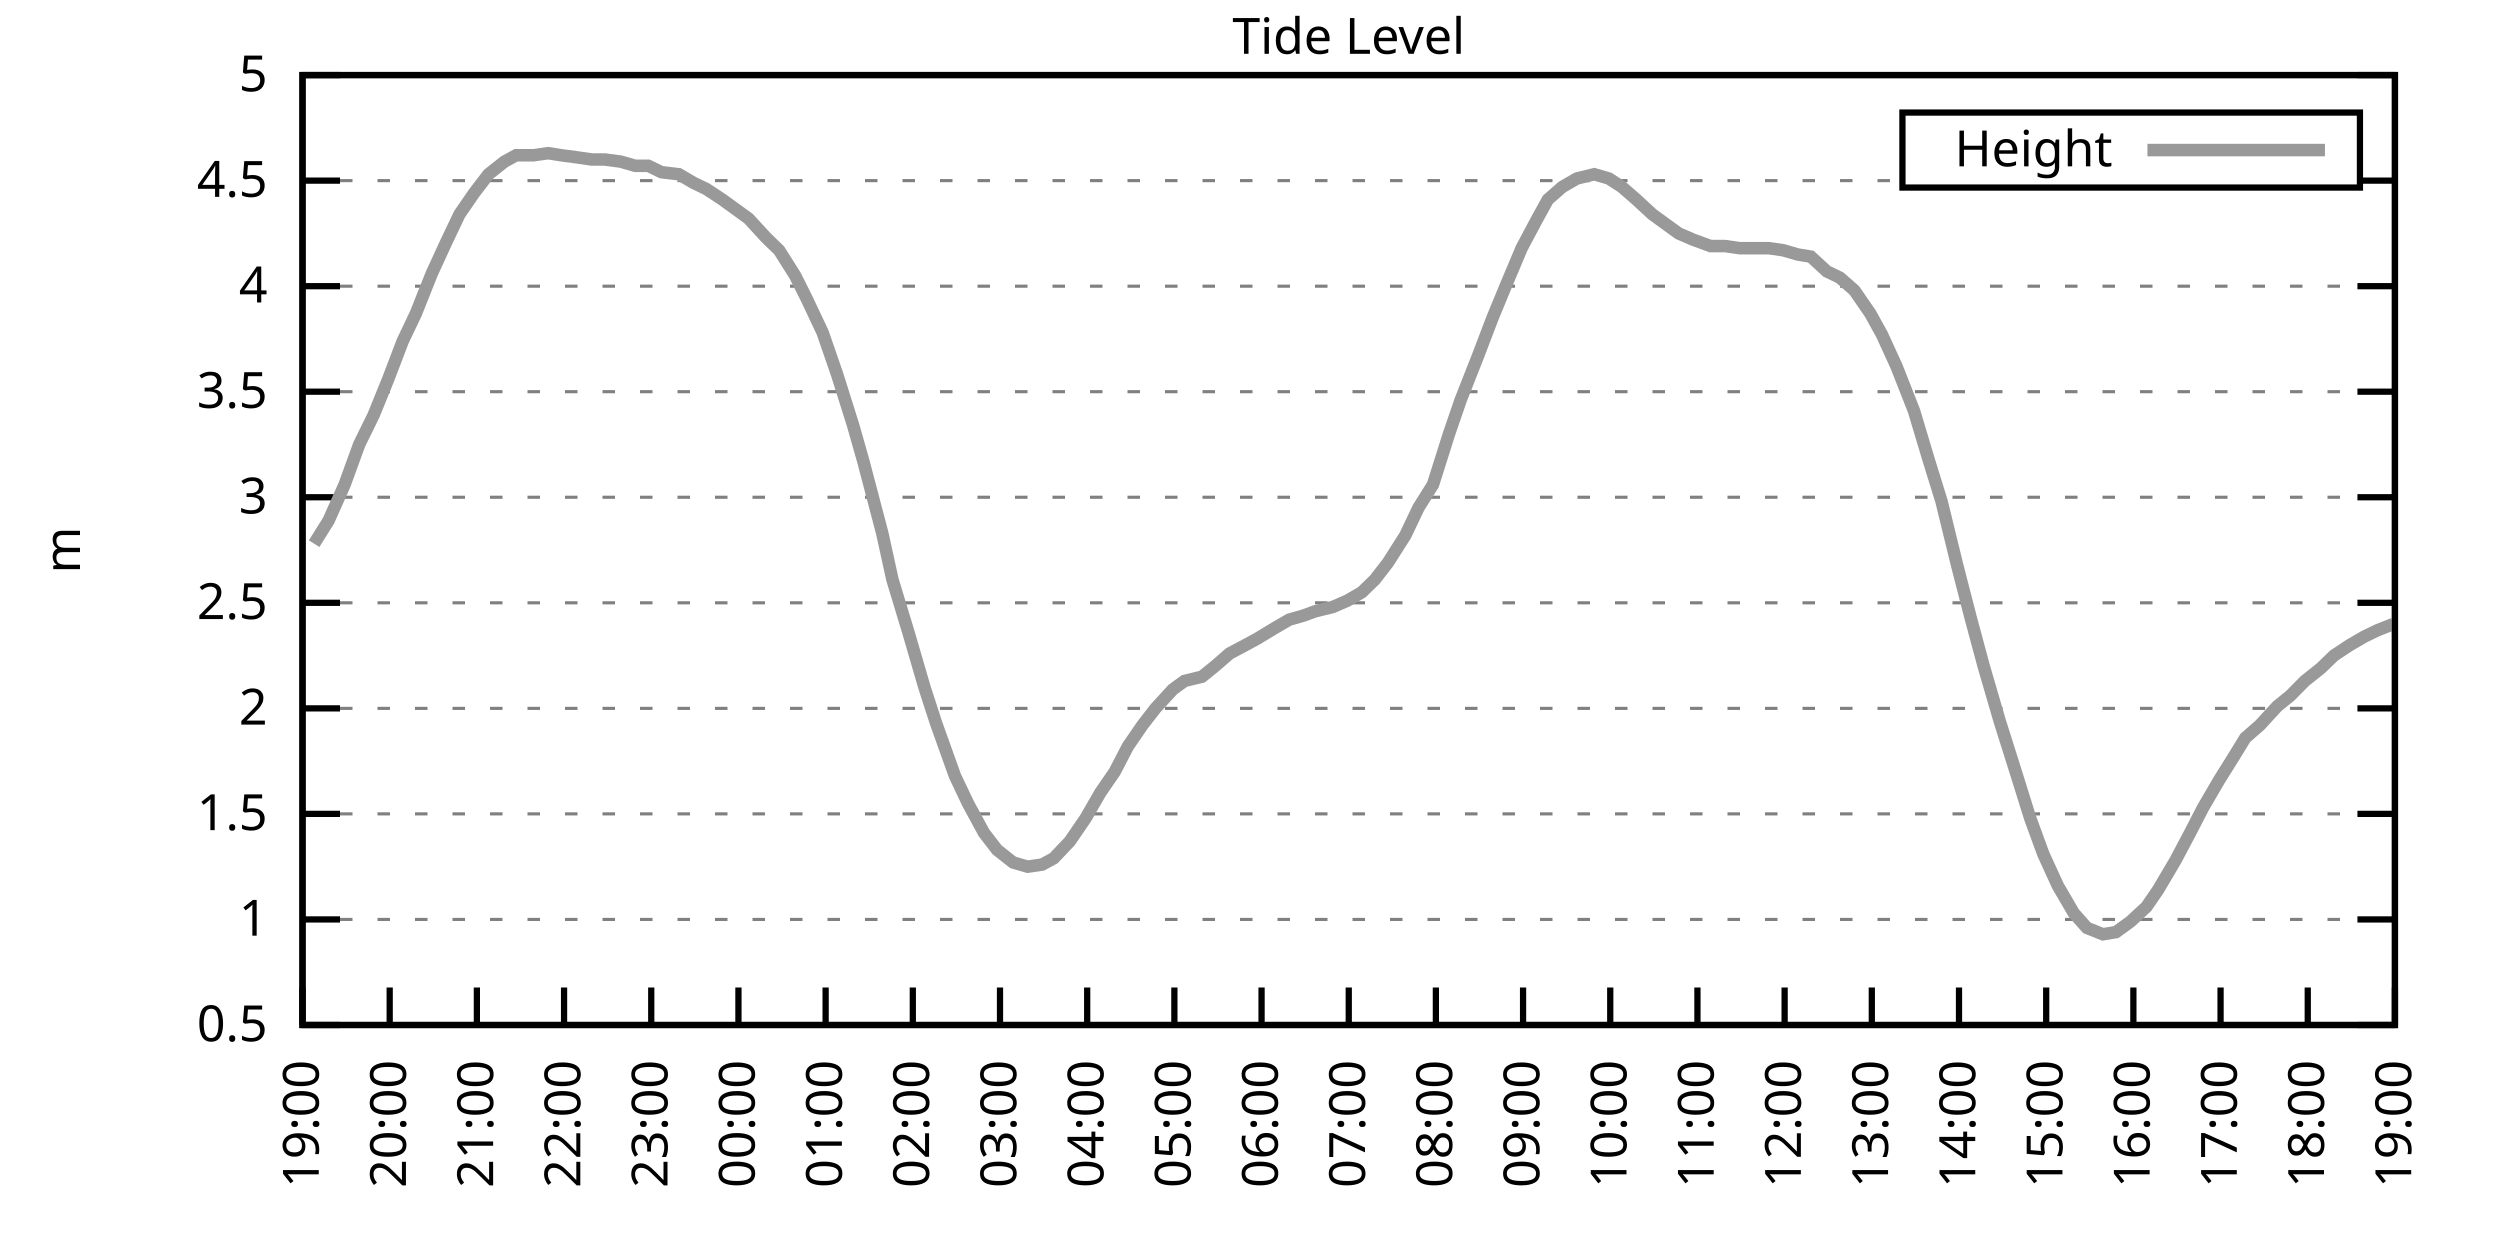
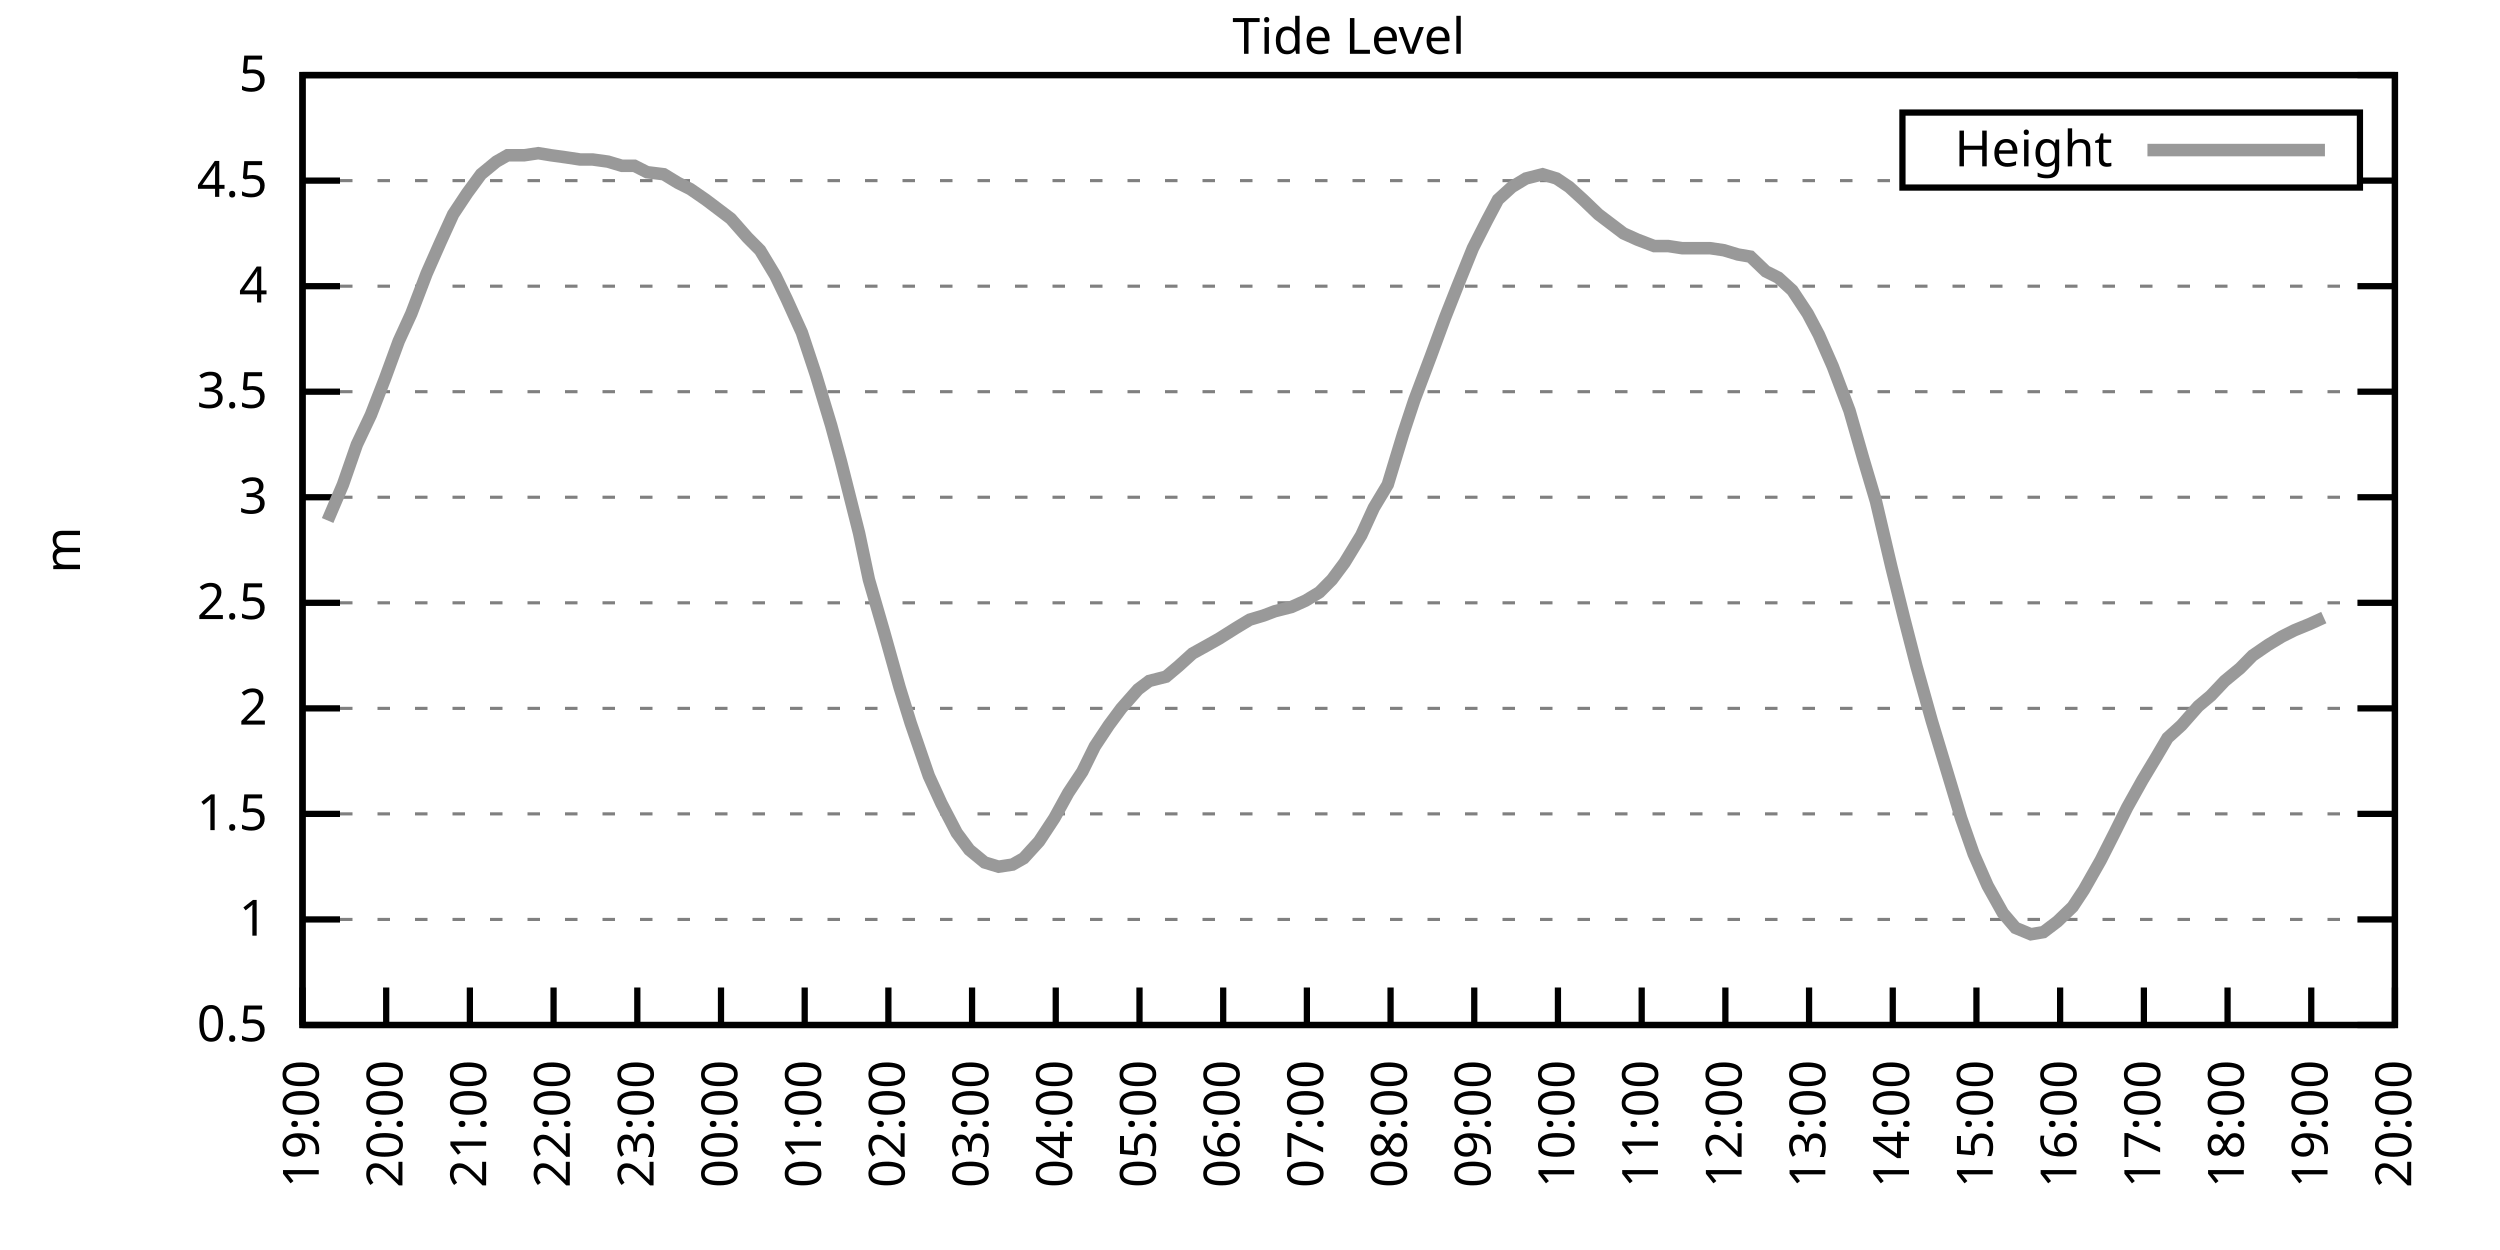
<svg xmlns="http://www.w3.org/2000/svg" xmlns:xlink="http://www.w3.org/1999/xlink" width="400" height="200" viewBox="0 0 400 200">
  <g id="gnuplot_canvas">
    <rect x="0" y="0" width="400" height="200" fill="none" />
    <defs>
      <circle id="gpDot" r="0.5" stroke-width="0.5" stroke="currentColor" />
      <path id="gpPt0" stroke-width="0.333" stroke="currentColor" d="M-1,0 h2 M0,-1 v2" />
      <path id="gpPt1" stroke-width="0.333" stroke="currentColor" d="M-1,-1 L1,1 M1,-1 L-1,1" />
      <path id="gpPt2" stroke-width="0.333" stroke="currentColor" d="M-1,0 L1,0 M0,-1 L0,1 M-1,-1 L1,1 M-1,1 L1,-1" />
      <rect id="gpPt3" stroke-width="0.333" stroke="currentColor" x="-1" y="-1" width="2" height="2" />
      <rect id="gpPt4" stroke-width="0.333" stroke="currentColor" fill="currentColor" x="-1" y="-1" width="2" height="2" />
      <circle id="gpPt5" stroke-width="0.333" stroke="currentColor" cx="0" cy="0" r="1" />
      <use xlink:href="#gpPt5" id="gpPt6" fill="currentColor" stroke="none" />
      <path id="gpPt7" stroke-width="0.333" stroke="currentColor" d="M0,-1.33 L-1.33,0.67 L1.33,0.67 z" />
      <use xlink:href="#gpPt7" id="gpPt8" fill="currentColor" stroke="none" />
      <use xlink:href="#gpPt7" id="gpPt9" stroke="currentColor" transform="rotate(180)" />
      <use xlink:href="#gpPt9" id="gpPt10" fill="currentColor" stroke="none" />
      <use xlink:href="#gpPt3" id="gpPt11" stroke="currentColor" transform="rotate(45)" />
      <use xlink:href="#gpPt11" id="gpPt12" fill="currentColor" stroke="none" />
      <path id="gpPt13" stroke-width="0.333" stroke="currentColor" d="M0,1.330 L1.265,0.411 L0.782,-1.067 L-0.782,-1.076 L-1.265,0.411 z" />
      <use xlink:href="#gpPt13" id="gpPt14" fill="currentColor" stroke="none" />
      <filter id="textbox" filterUnits="objectBoundingBox" x="0" y="0" height="1" width="1">
        <feFlood flood-color="white" flood-opacity="1" result="bgnd" />
        <feComposite in="SourceGraphic" in2="bgnd" operator="atop" />
      </filter>
      <filter id="greybox" filterUnits="objectBoundingBox" x="0" y="0" height="1" width="1">
        <feFlood flood-color="lightgrey" flood-opacity="1" result="grey" />
        <feComposite in="SourceGraphic" in2="grey" operator="atop" />
      </filter>
    </defs>
    <g fill="none" color="white" stroke="currentColor" stroke-width="1.00" stroke-linecap="butt" stroke-linejoin="miter">
</g>
    <g fill="none" color="black" stroke="currentColor" stroke-width="1.00" stroke-linecap="butt" stroke-linejoin="miter">
      <g stroke="none" shape-rendering="crispEdges">
        <polygon fill="rgb(255, 255, 255)" points="48.40,164.00 383.18,164.00 383.18,12.02 48.40,12.02 " />
      </g>
    </g>
    <g fill="none" color="black" stroke="currentColor" stroke-width="1.00" stroke-linecap="butt" stroke-linejoin="miter">
</g>
    <g fill="none" color="black" stroke="black" stroke-width="0.50" stroke-linecap="butt" stroke-linejoin="miter">
</g>
    <g fill="none" color="gray" stroke="currentColor" stroke-width="0.50" stroke-linecap="butt" stroke-linejoin="miter">
      <path stroke="gray" stroke-dasharray="2,4" class="gridline" d="M48.40,164.00 L383.19,164.00  " />
    </g>
    <g fill="none" color="gray" stroke="gray" stroke-width="1.00" stroke-linecap="butt" stroke-linejoin="miter">
</g>
    <g fill="none" color="black" stroke="currentColor" stroke-width="1.00" stroke-linecap="butt" stroke-linejoin="miter">
      <path stroke="black" d="M48.40,164.00 L54.40,164.00 M383.19,164.00 L377.19,164.00  " />
      <g transform="translate(42.80,166.60)" stroke="none" fill="black" font-family="Sans" font-size="8.00" text-anchor="end">
        <text>
          <tspan font-family="Sans"> 0.5</tspan>
        </text>
      </g>
    </g>
    <g fill="none" color="black" stroke="currentColor" stroke-width="1.00" stroke-linecap="butt" stroke-linejoin="miter">
</g>
    <g fill="none" color="black" stroke="black" stroke-width="0.50" stroke-linecap="butt" stroke-linejoin="miter">
</g>
    <g fill="none" color="gray" stroke="currentColor" stroke-width="0.50" stroke-linecap="butt" stroke-linejoin="miter">
      <path stroke="gray" stroke-dasharray="2,4" class="gridline" d="M48.40,147.11 L383.19,147.11  " />
    </g>
    <g fill="none" color="gray" stroke="gray" stroke-width="1.00" stroke-linecap="butt" stroke-linejoin="miter">
</g>
    <g fill="none" color="black" stroke="currentColor" stroke-width="1.00" stroke-linecap="butt" stroke-linejoin="miter">
      <path stroke="black" d="M48.40,147.11 L54.40,147.11 M383.19,147.11 L377.19,147.11  " />
      <g transform="translate(42.80,149.71)" stroke="none" fill="black" font-family="Sans" font-size="8.00" text-anchor="end">
        <text>
          <tspan font-family="Sans"> 1</tspan>
        </text>
      </g>
    </g>
    <g fill="none" color="black" stroke="currentColor" stroke-width="1.00" stroke-linecap="butt" stroke-linejoin="miter">
</g>
    <g fill="none" color="black" stroke="black" stroke-width="0.50" stroke-linecap="butt" stroke-linejoin="miter">
</g>
    <g fill="none" color="gray" stroke="currentColor" stroke-width="0.50" stroke-linecap="butt" stroke-linejoin="miter">
      <path stroke="gray" stroke-dasharray="2,4" class="gridline" d="M48.40,130.22 L383.19,130.22  " />
    </g>
    <g fill="none" color="gray" stroke="gray" stroke-width="1.00" stroke-linecap="butt" stroke-linejoin="miter">
</g>
    <g fill="none" color="black" stroke="currentColor" stroke-width="1.00" stroke-linecap="butt" stroke-linejoin="miter">
      <path stroke="black" d="M48.40,130.22 L54.40,130.22 M383.19,130.22 L377.19,130.22  " />
      <g transform="translate(42.80,132.82)" stroke="none" fill="black" font-family="Sans" font-size="8.00" text-anchor="end">
        <text>
          <tspan font-family="Sans"> 1.5</tspan>
        </text>
      </g>
    </g>
    <g fill="none" color="black" stroke="currentColor" stroke-width="1.00" stroke-linecap="butt" stroke-linejoin="miter">
</g>
    <g fill="none" color="black" stroke="black" stroke-width="0.50" stroke-linecap="butt" stroke-linejoin="miter">
</g>
    <g fill="none" color="gray" stroke="currentColor" stroke-width="0.50" stroke-linecap="butt" stroke-linejoin="miter">
      <path stroke="gray" stroke-dasharray="2,4" class="gridline" d="M48.40,113.34 L383.19,113.34  " />
    </g>
    <g fill="none" color="gray" stroke="gray" stroke-width="1.00" stroke-linecap="butt" stroke-linejoin="miter">
</g>
    <g fill="none" color="black" stroke="currentColor" stroke-width="1.00" stroke-linecap="butt" stroke-linejoin="miter">
      <path stroke="black" d="M48.40,113.34 L54.40,113.34 M383.19,113.34 L377.19,113.34  " />
      <g transform="translate(42.80,115.94)" stroke="none" fill="black" font-family="Sans" font-size="8.00" text-anchor="end">
        <text>
          <tspan font-family="Sans"> 2</tspan>
        </text>
      </g>
    </g>
    <g fill="none" color="black" stroke="currentColor" stroke-width="1.00" stroke-linecap="butt" stroke-linejoin="miter">
</g>
    <g fill="none" color="black" stroke="black" stroke-width="0.50" stroke-linecap="butt" stroke-linejoin="miter">
</g>
    <g fill="none" color="gray" stroke="currentColor" stroke-width="0.50" stroke-linecap="butt" stroke-linejoin="miter">
      <path stroke="gray" stroke-dasharray="2,4" class="gridline" d="M48.40,96.45 L383.19,96.45  " />
    </g>
    <g fill="none" color="gray" stroke="gray" stroke-width="1.00" stroke-linecap="butt" stroke-linejoin="miter">
</g>
    <g fill="none" color="black" stroke="currentColor" stroke-width="1.00" stroke-linecap="butt" stroke-linejoin="miter">
      <path stroke="black" d="M48.40,96.45 L54.40,96.45 M383.19,96.45 L377.19,96.45  " />
      <g transform="translate(42.80,99.05)" stroke="none" fill="black" font-family="Sans" font-size="8.00" text-anchor="end">
        <text>
          <tspan font-family="Sans"> 2.5</tspan>
        </text>
      </g>
    </g>
    <g fill="none" color="black" stroke="currentColor" stroke-width="1.00" stroke-linecap="butt" stroke-linejoin="miter">
</g>
    <g fill="none" color="black" stroke="black" stroke-width="0.50" stroke-linecap="butt" stroke-linejoin="miter">
</g>
    <g fill="none" color="gray" stroke="currentColor" stroke-width="0.50" stroke-linecap="butt" stroke-linejoin="miter">
      <path stroke="gray" stroke-dasharray="2,4" class="gridline" d="M48.40,79.56 L383.19,79.56  " />
    </g>
    <g fill="none" color="gray" stroke="gray" stroke-width="1.00" stroke-linecap="butt" stroke-linejoin="miter">
</g>
    <g fill="none" color="black" stroke="currentColor" stroke-width="1.00" stroke-linecap="butt" stroke-linejoin="miter">
      <path stroke="black" d="M48.40,79.56 L54.40,79.56 M383.19,79.56 L377.19,79.56  " />
      <g transform="translate(42.80,82.16)" stroke="none" fill="black" font-family="Sans" font-size="8.00" text-anchor="end">
        <text>
          <tspan font-family="Sans"> 3</tspan>
        </text>
      </g>
    </g>
    <g fill="none" color="black" stroke="currentColor" stroke-width="1.00" stroke-linecap="butt" stroke-linejoin="miter">
</g>
    <g fill="none" color="black" stroke="black" stroke-width="0.50" stroke-linecap="butt" stroke-linejoin="miter">
</g>
    <g fill="none" color="gray" stroke="currentColor" stroke-width="0.50" stroke-linecap="butt" stroke-linejoin="miter">
      <path stroke="gray" stroke-dasharray="2,4" class="gridline" d="M48.40,62.67 L383.19,62.67  " />
    </g>
    <g fill="none" color="gray" stroke="gray" stroke-width="1.00" stroke-linecap="butt" stroke-linejoin="miter">
</g>
    <g fill="none" color="black" stroke="currentColor" stroke-width="1.00" stroke-linecap="butt" stroke-linejoin="miter">
      <path stroke="black" d="M48.40,62.67 L54.40,62.67 M383.19,62.67 L377.19,62.67  " />
      <g transform="translate(42.80,65.27)" stroke="none" fill="black" font-family="Sans" font-size="8.00" text-anchor="end">
        <text>
          <tspan font-family="Sans"> 3.5</tspan>
        </text>
      </g>
    </g>
    <g fill="none" color="black" stroke="currentColor" stroke-width="1.00" stroke-linecap="butt" stroke-linejoin="miter">
</g>
    <g fill="none" color="black" stroke="black" stroke-width="0.50" stroke-linecap="butt" stroke-linejoin="miter">
</g>
    <g fill="none" color="gray" stroke="currentColor" stroke-width="0.50" stroke-linecap="butt" stroke-linejoin="miter">
      <path stroke="gray" stroke-dasharray="2,4" class="gridline" d="M48.40,45.79 L383.19,45.79  " />
    </g>
    <g fill="none" color="gray" stroke="gray" stroke-width="1.00" stroke-linecap="butt" stroke-linejoin="miter">
</g>
    <g fill="none" color="black" stroke="currentColor" stroke-width="1.00" stroke-linecap="butt" stroke-linejoin="miter">
      <path stroke="black" d="M48.40,45.79 L54.40,45.79 M383.19,45.79 L377.19,45.79  " />
      <g transform="translate(42.80,48.39)" stroke="none" fill="black" font-family="Sans" font-size="8.00" text-anchor="end">
        <text>
          <tspan font-family="Sans"> 4</tspan>
        </text>
      </g>
    </g>
    <g fill="none" color="black" stroke="currentColor" stroke-width="1.00" stroke-linecap="butt" stroke-linejoin="miter">
</g>
    <g fill="none" color="black" stroke="black" stroke-width="0.50" stroke-linecap="butt" stroke-linejoin="miter">
</g>
    <g fill="none" color="gray" stroke="currentColor" stroke-width="0.50" stroke-linecap="butt" stroke-linejoin="miter">
      <path stroke="gray" stroke-dasharray="2,4" class="gridline" d="M48.40,28.90 L304.39,28.90 M377.59,28.90 L383.19,28.90  " />
    </g>
    <g fill="none" color="gray" stroke="gray" stroke-width="1.00" stroke-linecap="butt" stroke-linejoin="miter">
</g>
    <g fill="none" color="black" stroke="currentColor" stroke-width="1.00" stroke-linecap="butt" stroke-linejoin="miter">
      <path stroke="black" d="M48.40,28.90 L54.40,28.90 M383.19,28.90 L377.19,28.90  " />
      <g transform="translate(42.80,31.50)" stroke="none" fill="black" font-family="Sans" font-size="8.00" text-anchor="end">
        <text>
          <tspan font-family="Sans"> 4.5</tspan>
        </text>
      </g>
    </g>
    <g fill="none" color="black" stroke="currentColor" stroke-width="1.00" stroke-linecap="butt" stroke-linejoin="miter">
</g>
    <g fill="none" color="black" stroke="black" stroke-width="0.50" stroke-linecap="butt" stroke-linejoin="miter">
</g>
    <g fill="none" color="gray" stroke="currentColor" stroke-width="0.50" stroke-linecap="butt" stroke-linejoin="miter">
      <path stroke="gray" stroke-dasharray="2,4" class="gridline" d="M48.40,12.01 L383.19,12.01  " />
    </g>
    <g fill="none" color="gray" stroke="gray" stroke-width="1.00" stroke-linecap="butt" stroke-linejoin="miter">
</g>
    <g fill="none" color="black" stroke="currentColor" stroke-width="1.00" stroke-linecap="butt" stroke-linejoin="miter">
      <path stroke="black" d="M48.40,12.01 L54.40,12.01 M383.19,12.01 L377.19,12.01  " />
      <g transform="translate(42.80,14.61)" stroke="none" fill="black" font-family="Sans" font-size="8.00" text-anchor="end">
        <text>
          <tspan font-family="Sans"> 5</tspan>
        </text>
      </g>
    </g>
    <g fill="none" color="black" stroke="currentColor" stroke-width="1.00" stroke-linecap="butt" stroke-linejoin="miter">
      <path stroke="black" d="M48.40,164.00 L48.40,158.00  " />
      <g transform="translate(51.00,169.60) rotate(270.00)" stroke="none" fill="black" font-family="Sans" font-size="8.00" text-anchor="end">
        <text>
          <tspan font-family="Sans">19:00</tspan>
        </text>
      </g>
    </g>
    <g fill="none" color="black" stroke="currentColor" stroke-width="1.00" stroke-linecap="butt" stroke-linejoin="miter">
-       <path stroke="black" d="M62.35,164.00 L62.35,158.00  " />
-       <g transform="translate(64.95,169.60) rotate(270.00)" stroke="none" fill="black" font-family="Sans" font-size="8.00" text-anchor="end">
+       <path stroke="black" d="M61.79,164.00 L61.79,158.00  " />
+       <g transform="translate(64.39,169.60) rotate(270.00)" stroke="none" fill="black" font-family="Sans" font-size="8.00" text-anchor="end">
        <text>
          <tspan font-family="Sans">20:00</tspan>
        </text>
      </g>
    </g>
    <g fill="none" color="black" stroke="currentColor" stroke-width="1.00" stroke-linecap="butt" stroke-linejoin="miter">
-       <path stroke="black" d="M76.30,164.00 L76.30,158.00  " />
-       <g transform="translate(78.90,169.60) rotate(270.00)" stroke="none" fill="black" font-family="Sans" font-size="8.00" text-anchor="end">
+       <path stroke="black" d="M75.18,164.00 L75.18,158.00  " />
+       <g transform="translate(77.78,169.60) rotate(270.00)" stroke="none" fill="black" font-family="Sans" font-size="8.00" text-anchor="end">
        <text>
          <tspan font-family="Sans">21:00</tspan>
        </text>
      </g>
    </g>
    <g fill="none" color="black" stroke="currentColor" stroke-width="1.00" stroke-linecap="butt" stroke-linejoin="miter">
-       <path stroke="black" d="M90.25,164.00 L90.25,158.00  " />
-       <g transform="translate(92.85,169.60) rotate(270.00)" stroke="none" fill="black" font-family="Sans" font-size="8.00" text-anchor="end">
+       <path stroke="black" d="M88.57,164.00 L88.57,158.00  " />
+       <g transform="translate(91.17,169.60) rotate(270.00)" stroke="none" fill="black" font-family="Sans" font-size="8.00" text-anchor="end">
        <text>
          <tspan font-family="Sans">22:00</tspan>
        </text>
      </g>
    </g>
    <g fill="none" color="black" stroke="currentColor" stroke-width="1.00" stroke-linecap="butt" stroke-linejoin="miter">
-       <path stroke="black" d="M104.20,164.00 L104.20,158.00  " />
-       <g transform="translate(106.80,169.60) rotate(270.00)" stroke="none" fill="black" font-family="Sans" font-size="8.00" text-anchor="end">
+       <path stroke="black" d="M101.97,164.00 L101.97,158.00  " />
+       <g transform="translate(104.57,169.60) rotate(270.00)" stroke="none" fill="black" font-family="Sans" font-size="8.00" text-anchor="end">
        <text>
          <tspan font-family="Sans">23:00</tspan>
        </text>
      </g>
    </g>
    <g fill="none" color="black" stroke="currentColor" stroke-width="1.00" stroke-linecap="butt" stroke-linejoin="miter">
-       <path stroke="black" d="M118.15,164.00 L118.15,158.00  " />
-       <g transform="translate(120.75,169.60) rotate(270.00)" stroke="none" fill="black" font-family="Sans" font-size="8.00" text-anchor="end">
+       <path stroke="black" d="M115.36,164.00 L115.36,158.00  " />
+       <g transform="translate(117.96,169.60) rotate(270.00)" stroke="none" fill="black" font-family="Sans" font-size="8.00" text-anchor="end">
        <text>
          <tspan font-family="Sans">00:00</tspan>
        </text>
      </g>
    </g>
    <g fill="none" color="black" stroke="currentColor" stroke-width="1.00" stroke-linecap="butt" stroke-linejoin="miter">
-       <path stroke="black" d="M132.10,164.00 L132.10,158.00  " />
-       <g transform="translate(134.70,169.60) rotate(270.00)" stroke="none" fill="black" font-family="Sans" font-size="8.00" text-anchor="end">
+       <path stroke="black" d="M128.75,164.00 L128.75,158.00  " />
+       <g transform="translate(131.35,169.60) rotate(270.00)" stroke="none" fill="black" font-family="Sans" font-size="8.00" text-anchor="end">
        <text>
          <tspan font-family="Sans">01:00</tspan>
        </text>
      </g>
    </g>
    <g fill="none" color="black" stroke="currentColor" stroke-width="1.00" stroke-linecap="butt" stroke-linejoin="miter">
-       <path stroke="black" d="M146.05,164.00 L146.05,158.00  " />
-       <g transform="translate(148.65,169.60) rotate(270.00)" stroke="none" fill="black" font-family="Sans" font-size="8.00" text-anchor="end">
+       <path stroke="black" d="M142.14,164.00 L142.14,158.00  " />
+       <g transform="translate(144.74,169.60) rotate(270.00)" stroke="none" fill="black" font-family="Sans" font-size="8.00" text-anchor="end">
        <text>
          <tspan font-family="Sans">02:00</tspan>
        </text>
      </g>
    </g>
    <g fill="none" color="black" stroke="currentColor" stroke-width="1.00" stroke-linecap="butt" stroke-linejoin="miter">
-       <path stroke="black" d="M160.00,164.00 L160.00,158.00  " />
-       <g transform="translate(162.60,169.60) rotate(270.00)" stroke="none" fill="black" font-family="Sans" font-size="8.00" text-anchor="end">
+       <path stroke="black" d="M155.53,164.00 L155.53,158.00  " />
+       <g transform="translate(158.13,169.60) rotate(270.00)" stroke="none" fill="black" font-family="Sans" font-size="8.00" text-anchor="end">
        <text>
          <tspan font-family="Sans">03:00</tspan>
        </text>
      </g>
    </g>
    <g fill="none" color="black" stroke="currentColor" stroke-width="1.00" stroke-linecap="butt" stroke-linejoin="miter">
-       <path stroke="black" d="M173.95,164.00 L173.95,158.00  " />
-       <g transform="translate(176.55,169.60) rotate(270.00)" stroke="none" fill="black" font-family="Sans" font-size="8.00" text-anchor="end">
+       <path stroke="black" d="M168.92,164.00 L168.92,158.00  " />
+       <g transform="translate(171.52,169.60) rotate(270.00)" stroke="none" fill="black" font-family="Sans" font-size="8.00" text-anchor="end">
        <text>
          <tspan font-family="Sans">04:00</tspan>
        </text>
      </g>
    </g>
    <g fill="none" color="black" stroke="currentColor" stroke-width="1.00" stroke-linecap="butt" stroke-linejoin="miter">
-       <path stroke="black" d="M187.90,164.00 L187.90,158.00  " />
-       <g transform="translate(190.50,169.60) rotate(270.00)" stroke="none" fill="black" font-family="Sans" font-size="8.00" text-anchor="end">
+       <path stroke="black" d="M182.32,164.00 L182.32,158.00  " />
+       <g transform="translate(184.92,169.60) rotate(270.00)" stroke="none" fill="black" font-family="Sans" font-size="8.00" text-anchor="end">
        <text>
          <tspan font-family="Sans">05:00</tspan>
        </text>
      </g>
    </g>
    <g fill="none" color="black" stroke="currentColor" stroke-width="1.00" stroke-linecap="butt" stroke-linejoin="miter">
-       <path stroke="black" d="M201.85,164.00 L201.85,158.00  " />
-       <g transform="translate(204.45,169.60) rotate(270.00)" stroke="none" fill="black" font-family="Sans" font-size="8.00" text-anchor="end">
+       <path stroke="black" d="M195.71,164.00 L195.71,158.00  " />
+       <g transform="translate(198.31,169.60) rotate(270.00)" stroke="none" fill="black" font-family="Sans" font-size="8.00" text-anchor="end">
        <text>
          <tspan font-family="Sans">06:00</tspan>
        </text>
      </g>
    </g>
    <g fill="none" color="black" stroke="currentColor" stroke-width="1.00" stroke-linecap="butt" stroke-linejoin="miter">
-       <path stroke="black" d="M215.80,164.00 L215.80,158.00  " />
-       <g transform="translate(218.40,169.60) rotate(270.00)" stroke="none" fill="black" font-family="Sans" font-size="8.00" text-anchor="end">
+       <path stroke="black" d="M209.10,164.00 L209.10,158.00  " />
+       <g transform="translate(211.70,169.60) rotate(270.00)" stroke="none" fill="black" font-family="Sans" font-size="8.00" text-anchor="end">
        <text>
          <tspan font-family="Sans">07:00</tspan>
        </text>
      </g>
    </g>
    <g fill="none" color="black" stroke="currentColor" stroke-width="1.00" stroke-linecap="butt" stroke-linejoin="miter">
-       <path stroke="black" d="M229.74,164.00 L229.74,158.00  " />
-       <g transform="translate(232.34,169.60) rotate(270.00)" stroke="none" fill="black" font-family="Sans" font-size="8.00" text-anchor="end">
+       <path stroke="black" d="M222.49,164.00 L222.49,158.00  " />
+       <g transform="translate(225.09,169.60) rotate(270.00)" stroke="none" fill="black" font-family="Sans" font-size="8.00" text-anchor="end">
        <text>
          <tspan font-family="Sans">08:00</tspan>
        </text>
      </g>
    </g>
    <g fill="none" color="black" stroke="currentColor" stroke-width="1.00" stroke-linecap="butt" stroke-linejoin="miter">
-       <path stroke="black" d="M243.69,164.00 L243.69,158.00  " />
-       <g transform="translate(246.29,169.60) rotate(270.00)" stroke="none" fill="black" font-family="Sans" font-size="8.00" text-anchor="end">
+       <path stroke="black" d="M235.88,164.00 L235.88,158.00  " />
+       <g transform="translate(238.48,169.60) rotate(270.00)" stroke="none" fill="black" font-family="Sans" font-size="8.00" text-anchor="end">
        <text>
          <tspan font-family="Sans">09:00</tspan>
        </text>
      </g>
    </g>
    <g fill="none" color="black" stroke="currentColor" stroke-width="1.00" stroke-linecap="butt" stroke-linejoin="miter">
-       <path stroke="black" d="M257.64,164.00 L257.64,158.00  " />
-       <g transform="translate(260.24,169.60) rotate(270.00)" stroke="none" fill="black" font-family="Sans" font-size="8.00" text-anchor="end">
+       <path stroke="black" d="M249.27,164.00 L249.27,158.00  " />
+       <g transform="translate(251.87,169.60) rotate(270.00)" stroke="none" fill="black" font-family="Sans" font-size="8.00" text-anchor="end">
        <text>
          <tspan font-family="Sans">10:00</tspan>
        </text>
      </g>
    </g>
    <g fill="none" color="black" stroke="currentColor" stroke-width="1.00" stroke-linecap="butt" stroke-linejoin="miter">
-       <path stroke="black" d="M271.59,164.00 L271.59,158.00  " />
-       <g transform="translate(274.19,169.60) rotate(270.00)" stroke="none" fill="black" font-family="Sans" font-size="8.00" text-anchor="end">
+       <path stroke="black" d="M262.67,164.00 L262.67,158.00  " />
+       <g transform="translate(265.27,169.60) rotate(270.00)" stroke="none" fill="black" font-family="Sans" font-size="8.00" text-anchor="end">
        <text>
          <tspan font-family="Sans">11:00</tspan>
        </text>
      </g>
    </g>
    <g fill="none" color="black" stroke="currentColor" stroke-width="1.00" stroke-linecap="butt" stroke-linejoin="miter">
-       <path stroke="black" d="M285.54,164.00 L285.54,158.00  " />
-       <g transform="translate(288.14,169.60) rotate(270.00)" stroke="none" fill="black" font-family="Sans" font-size="8.00" text-anchor="end">
+       <path stroke="black" d="M276.06,164.00 L276.06,158.00  " />
+       <g transform="translate(278.66,169.60) rotate(270.00)" stroke="none" fill="black" font-family="Sans" font-size="8.00" text-anchor="end">
        <text>
          <tspan font-family="Sans">12:00</tspan>
        </text>
      </g>
    </g>
    <g fill="none" color="black" stroke="currentColor" stroke-width="1.00" stroke-linecap="butt" stroke-linejoin="miter">
-       <path stroke="black" d="M299.49,164.00 L299.49,158.00  " />
-       <g transform="translate(302.09,169.60) rotate(270.00)" stroke="none" fill="black" font-family="Sans" font-size="8.00" text-anchor="end">
+       <path stroke="black" d="M289.45,164.00 L289.45,158.00  " />
+       <g transform="translate(292.05,169.60) rotate(270.00)" stroke="none" fill="black" font-family="Sans" font-size="8.00" text-anchor="end">
        <text>
          <tspan font-family="Sans">13:00</tspan>
        </text>
      </g>
    </g>
    <g fill="none" color="black" stroke="currentColor" stroke-width="1.00" stroke-linecap="butt" stroke-linejoin="miter">
-       <path stroke="black" d="M313.44,164.00 L313.44,158.00  " />
-       <g transform="translate(316.04,169.60) rotate(270.00)" stroke="none" fill="black" font-family="Sans" font-size="8.00" text-anchor="end">
+       <path stroke="black" d="M302.84,164.00 L302.84,158.00  " />
+       <g transform="translate(305.44,169.60) rotate(270.00)" stroke="none" fill="black" font-family="Sans" font-size="8.00" text-anchor="end">
        <text>
          <tspan font-family="Sans">14:00</tspan>
        </text>
      </g>
    </g>
    <g fill="none" color="black" stroke="currentColor" stroke-width="1.00" stroke-linecap="butt" stroke-linejoin="miter">
-       <path stroke="black" d="M327.39,164.00 L327.39,158.00  " />
-       <g transform="translate(329.99,169.60) rotate(270.00)" stroke="none" fill="black" font-family="Sans" font-size="8.00" text-anchor="end">
+       <path stroke="black" d="M316.23,164.00 L316.23,158.00  " />
+       <g transform="translate(318.83,169.60) rotate(270.00)" stroke="none" fill="black" font-family="Sans" font-size="8.00" text-anchor="end">
        <text>
          <tspan font-family="Sans">15:00</tspan>
        </text>
      </g>
    </g>
    <g fill="none" color="black" stroke="currentColor" stroke-width="1.00" stroke-linecap="butt" stroke-linejoin="miter">
-       <path stroke="black" d="M341.34,164.00 L341.34,158.00  " />
-       <g transform="translate(343.94,169.60) rotate(270.00)" stroke="none" fill="black" font-family="Sans" font-size="8.00" text-anchor="end">
+       <path stroke="black" d="M329.62,164.00 L329.62,158.00  " />
+       <g transform="translate(332.22,169.60) rotate(270.00)" stroke="none" fill="black" font-family="Sans" font-size="8.00" text-anchor="end">
        <text>
          <tspan font-family="Sans">16:00</tspan>
        </text>
      </g>
    </g>
    <g fill="none" color="black" stroke="currentColor" stroke-width="1.00" stroke-linecap="butt" stroke-linejoin="miter">
-       <path stroke="black" d="M355.29,164.00 L355.29,158.00  " />
-       <g transform="translate(357.89,169.60) rotate(270.00)" stroke="none" fill="black" font-family="Sans" font-size="8.00" text-anchor="end">
+       <path stroke="black" d="M343.02,164.00 L343.02,158.00  " />
+       <g transform="translate(345.62,169.60) rotate(270.00)" stroke="none" fill="black" font-family="Sans" font-size="8.00" text-anchor="end">
        <text>
          <tspan font-family="Sans">17:00</tspan>
        </text>
      </g>
    </g>
    <g fill="none" color="black" stroke="currentColor" stroke-width="1.00" stroke-linecap="butt" stroke-linejoin="miter">
-       <path stroke="black" d="M369.24,164.00 L369.24,158.00  " />
-       <g transform="translate(371.84,169.60) rotate(270.00)" stroke="none" fill="black" font-family="Sans" font-size="8.00" text-anchor="end">
+       <path stroke="black" d="M356.41,164.00 L356.41,158.00  " />
+       <g transform="translate(359.01,169.60) rotate(270.00)" stroke="none" fill="black" font-family="Sans" font-size="8.00" text-anchor="end">
        <text>
          <tspan font-family="Sans">18:00</tspan>
+         </text>
+       </g>
+     </g>
+     <g fill="none" color="black" stroke="currentColor" stroke-width="1.00" stroke-linecap="butt" stroke-linejoin="miter">
+       <path stroke="black" d="M369.80,164.00 L369.80,158.00  " />
+       <g transform="translate(372.40,169.60) rotate(270.00)" stroke="none" fill="black" font-family="Sans" font-size="8.00" text-anchor="end">
+         <text>
+           <tspan font-family="Sans">19:00</tspan>
        </text>
      </g>
    </g>
    <g fill="none" color="black" stroke="currentColor" stroke-width="1.00" stroke-linecap="butt" stroke-linejoin="miter">
      <path stroke="black" d="M383.19,164.00 L383.19,158.00  " />
      <g transform="translate(385.79,169.60) rotate(270.00)" stroke="none" fill="black" font-family="Sans" font-size="8.00" text-anchor="end">
        <text>
-           <tspan font-family="Sans">19:00</tspan>
+           <tspan font-family="Sans">20:00</tspan>
        </text>
      </g>
    </g>
    <g fill="none" color="black" stroke="currentColor" stroke-width="1.00" stroke-linecap="butt" stroke-linejoin="miter">
</g>
    <g fill="none" color="black" stroke="currentColor" stroke-width="1.00" stroke-linecap="butt" stroke-linejoin="miter">
      <path stroke="black" d="M48.40,12.01 L48.40,164.00 L383.19,164.00 L383.19,12.01 L48.40,12.01 Z  " />
    </g>
    <g fill="none" color="black" stroke="currentColor" stroke-width="1.00" stroke-linecap="butt" stroke-linejoin="miter">
</g>
    <g fill="none" color="black" stroke="currentColor" stroke-width="1.00" stroke-linecap="butt" stroke-linejoin="miter">
      <path stroke="black" d="M304.39,30.01 L304.39,18.01 L377.59,18.01 L377.59,30.01 L304.39,30.01 Z  " />
    </g>
    <g id="Tide_level_plot_1">
      <g fill="none" color="white" stroke="black" stroke-width="2.00" stroke-linecap="butt" stroke-linejoin="miter">
</g>
      <g fill="none" color="black" stroke="currentColor" stroke-width="2.00" stroke-linecap="butt" stroke-linejoin="miter">
        <g transform="translate(337.99,26.61)" stroke="none" fill="black" font-family="Sans" font-size="8.00" text-anchor="end">
          <text>
            <tspan font-family="Sans">Height</tspan>
          </text>
        </g>
      </g>
      <g fill="none" color="black" stroke="currentColor" stroke-width="2.00" stroke-linecap="butt" stroke-linejoin="miter">
-         <path stroke="rgb(153, 153, 153)" d="M343.59,24.01 L371.99,24.01 M50.26,86.99 L52.58,83.28 L55.14,77.53 L57.47,71.12 L59.79,66.39 L62.12,60.65   L64.44,54.57 L66.53,50.18 L69.09,43.76 L71.42,38.69 L73.51,34.30 L75.83,30.92 L78.16,27.88 L80.72,25.86   L82.58,24.84 L85.37,24.84 L87.69,24.51 L89.78,24.84 L92.34,25.18 L94.67,25.52 L96.76,25.52 L99.32,25.86   L101.64,26.53 L103.73,26.53 L105.83,27.55 L108.62,27.88 L110.94,29.24 L113.03,30.25 L115.59,31.94 L117.45,33.29   L119.78,34.98 L122.57,38.02 L124.66,40.04 L127.22,44.10 L129.08,47.81 L131.63,53.22 L133.96,59.97 L136.51,68.08   L138.14,73.82 L141.16,85.30 L142.79,92.73 L145.35,101.18 L147.91,109.96 L149.77,115.70 L152.79,124.14 L154.88,128.54   L157.44,133.26 L159.53,135.97 L162.09,137.99 L164.41,138.67 L166.74,138.33 L168.60,137.32 L171.16,134.62 L173.71,130.90   L176.04,126.85 L178.36,123.47 L180.46,119.42 L182.78,116.04 L184.87,113.34 L187.66,110.30 L189.52,108.95 L192.31,108.27   L194.41,106.58 L196.73,104.56 L199.29,103.20 L201.15,102.19 L203.94,100.50 L206.26,99.15 L208.59,98.48 L210.45,97.80   L213.24,97.12 L215.56,96.11 L217.89,94.76 L219.98,92.73 L222.07,90.03 L224.86,85.64 L226.95,81.25 L229.28,77.53   L231.84,69.43 L233.70,64.02 L236.49,56.93 L238.81,50.85 L240.90,45.79 L243.46,39.71 L245.79,35.32 L247.65,31.94   L249.97,29.91 L252.30,28.56 L255.09,27.88 L257.41,28.56 L259.50,29.91 L261.83,31.94 L264.39,34.30 L266.71,35.99   L268.57,37.34 L270.90,38.35 L273.69,39.37 L276.01,39.37 L278.34,39.71 L280.43,39.71 L282.99,39.71 L285.31,40.04   L287.64,40.72 L289.73,41.06 L292.29,43.42 L294.38,44.43 L296.70,46.46 L299.26,50.18 L301.12,53.55 L303.44,58.62   L306.23,65.71 L308.56,73.48 L310.65,80.24 L313.21,90.71 L315.30,98.81 L317.39,106.58 L319.95,115.36 L322.51,123.47   L324.83,130.90 L326.93,136.64 L329.25,141.71 L331.81,146.10 L333.90,148.46 L336.46,149.48 L338.55,149.14 L340.88,147.45   L343.43,145.09 L345.29,142.38 L348.08,137.66 L350.41,133.26 L352.50,129.21 L355.06,124.82 L357.38,121.11 L359.24,118.07   L361.57,116.04 L364.36,113.00 L366.45,111.31 L368.78,108.95 L371.33,106.92 L373.43,104.89 L375.98,103.20 L378.31,101.85   L380.40,100.84 L382.96,99.83  " />
+         <path stroke="rgb(153, 153, 153)" d="M343.59,24.01 L371.99,24.01 M52.42,83.28 L54.87,77.53 L57.10,71.12 L59.34,66.39 L61.57,60.65 L63.80,54.57   L65.81,50.18 L68.26,43.76 L70.50,38.69 L72.50,34.30 L74.74,30.92 L76.97,27.88 L79.42,25.86 L81.21,24.84   L83.89,24.84 L86.12,24.51 L88.13,24.84 L90.58,25.18 L92.82,25.52 L94.82,25.52 L97.28,25.86 L99.51,26.53   L101.52,26.53 L103.53,27.55 L106.21,27.88 L108.44,29.24 L110.45,30.25 L112.90,31.94 L114.69,33.29 L116.92,34.98   L119.60,38.02 L121.61,40.04 L124.06,44.10 L125.85,47.81 L128.30,53.22 L130.54,59.97 L132.99,68.08 L134.55,73.82   L137.45,85.30 L139.02,92.73 L141.47,101.18 L143.93,109.96 L145.71,115.70 L148.61,124.14 L150.62,128.54 L153.08,133.26   L155.09,135.97 L157.54,137.99 L159.77,138.67 L162.01,138.33 L163.79,137.32 L166.25,134.62 L168.70,130.90 L170.93,126.85   L173.17,123.47 L175.17,119.42 L177.41,116.04 L179.41,113.34 L182.09,110.30 L183.88,108.95 L186.56,108.27 L188.57,106.58   L190.80,104.56 L193.25,103.20 L195.04,102.19 L197.72,100.50 L199.95,99.15 L202.18,98.48 L203.97,97.80 L206.64,97.12   L208.88,96.11 L211.11,94.76 L213.12,92.73 L215.13,90.03 L217.80,85.64 L219.81,81.25 L222.04,77.53 L224.50,69.43   L226.29,64.02 L228.96,56.93 L231.20,50.85 L233.20,45.79 L235.66,39.71 L237.89,35.32 L239.68,31.94 L241.91,29.91   L244.14,28.56 L246.82,27.88 L249.05,28.56 L251.06,29.91 L253.29,31.94 L255.75,34.30 L257.98,35.99 L259.76,37.34   L262.00,38.35 L264.67,39.37 L266.91,39.37 L269.14,39.71 L271.15,39.71 L273.60,39.71 L275.83,40.04 L278.07,40.72   L280.07,41.06 L282.53,43.42 L284.54,44.43 L286.77,46.46 L289.23,50.18 L291.01,53.55 L293.24,58.62 L295.92,65.71   L298.15,73.48 L300.16,80.24 L302.62,90.71 L304.63,98.81 L306.63,106.58 L309.09,115.36 L311.54,123.47 L313.78,130.90   L315.79,136.64 L318.02,141.71 L320.47,146.10 L322.48,148.46 L324.94,149.48 L326.95,149.14 L329.18,147.45 L331.63,145.09   L333.42,142.38 L336.10,137.66 L338.33,133.26 L340.34,129.21 L342.79,124.82 L345.02,121.11 L346.81,118.07 L349.04,116.04   L351.72,113.00 L353.73,111.31 L355.96,108.95 L358.42,106.92 L360.42,104.89 L362.88,103.20 L365.11,101.85 L367.12,100.84   L369.58,99.83 L371.81,98.81  " />
      </g>
    </g>
    <g fill="none" color="black" stroke="currentColor" stroke-width="2.00" stroke-linecap="butt" stroke-linejoin="miter">
</g>
    <g fill="none" color="black" stroke="black" stroke-width="1.00" stroke-linecap="butt" stroke-linejoin="miter">
</g>
    <g fill="none" color="black" stroke="currentColor" stroke-width="1.00" stroke-linecap="butt" stroke-linejoin="miter">
      <path stroke="black" d="M48.40,12.01 L48.40,164.00 L383.19,164.00 L383.19,12.01 L48.40,12.01 Z  " />
      <g transform="translate(12.80,88.01) rotate(270.00)" stroke="none" fill="black" font-family="Sans" font-size="8.00" text-anchor="middle">
        <text>
          <tspan font-family="Sans">m</tspan>
        </text>
      </g>
    </g>
    <g fill="none" color="black" stroke="currentColor" stroke-width="1.00" stroke-linecap="butt" stroke-linejoin="miter">
</g>
    <g fill="none" color="black" stroke="currentColor" stroke-width="1.00" stroke-linecap="butt" stroke-linejoin="miter">
      <g transform="translate(215.79,8.61)" stroke="none" fill="black" font-family="Sans" font-size="8.00" text-anchor="middle">
        <text>
          <tspan font-family="Sans">Tide Level</tspan>
        </text>
      </g>
    </g>
    <g fill="none" color="black" stroke="currentColor" stroke-width="1.00" stroke-linecap="butt" stroke-linejoin="miter">
</g>
  </g>
</svg>
